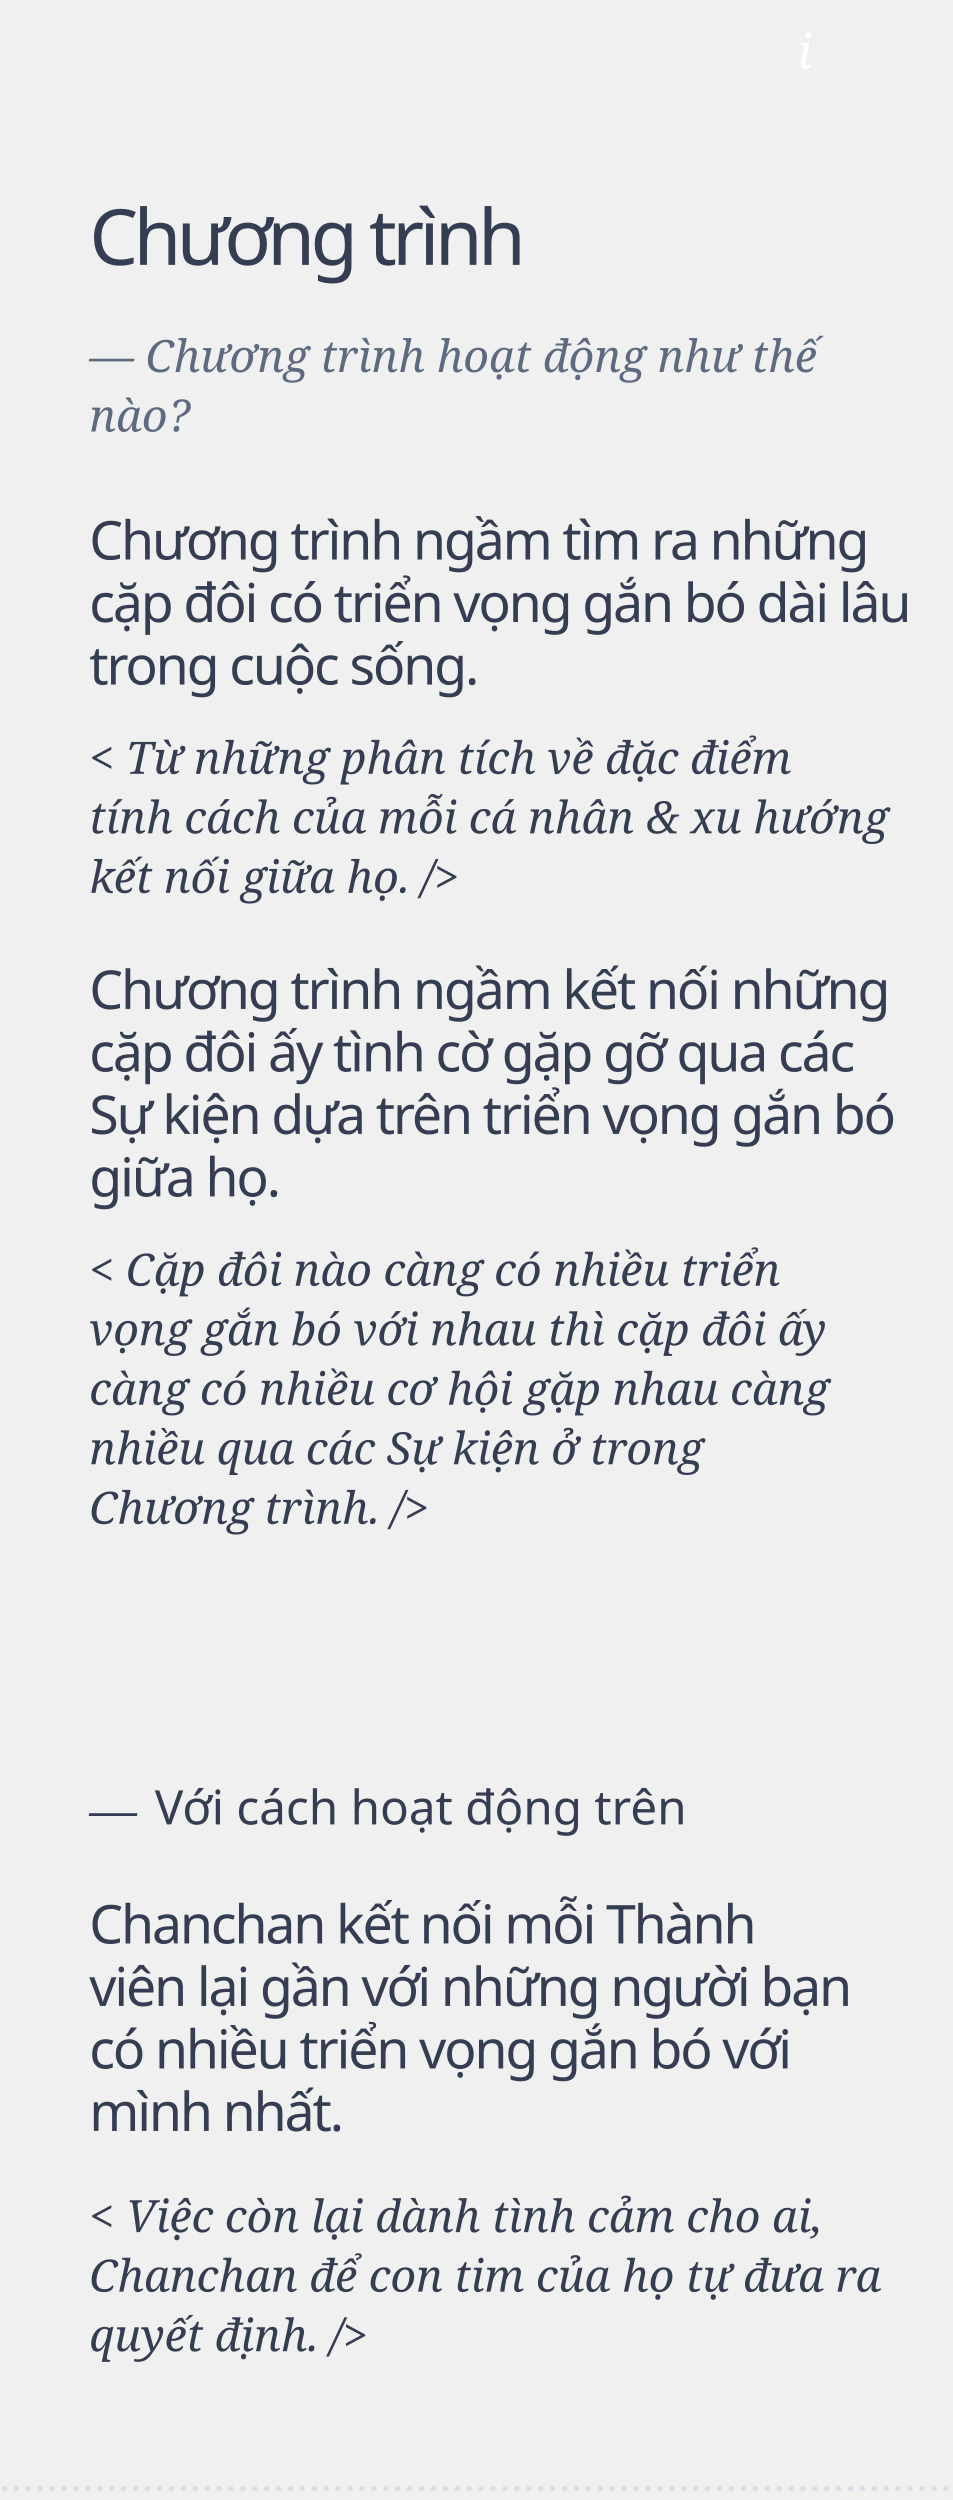
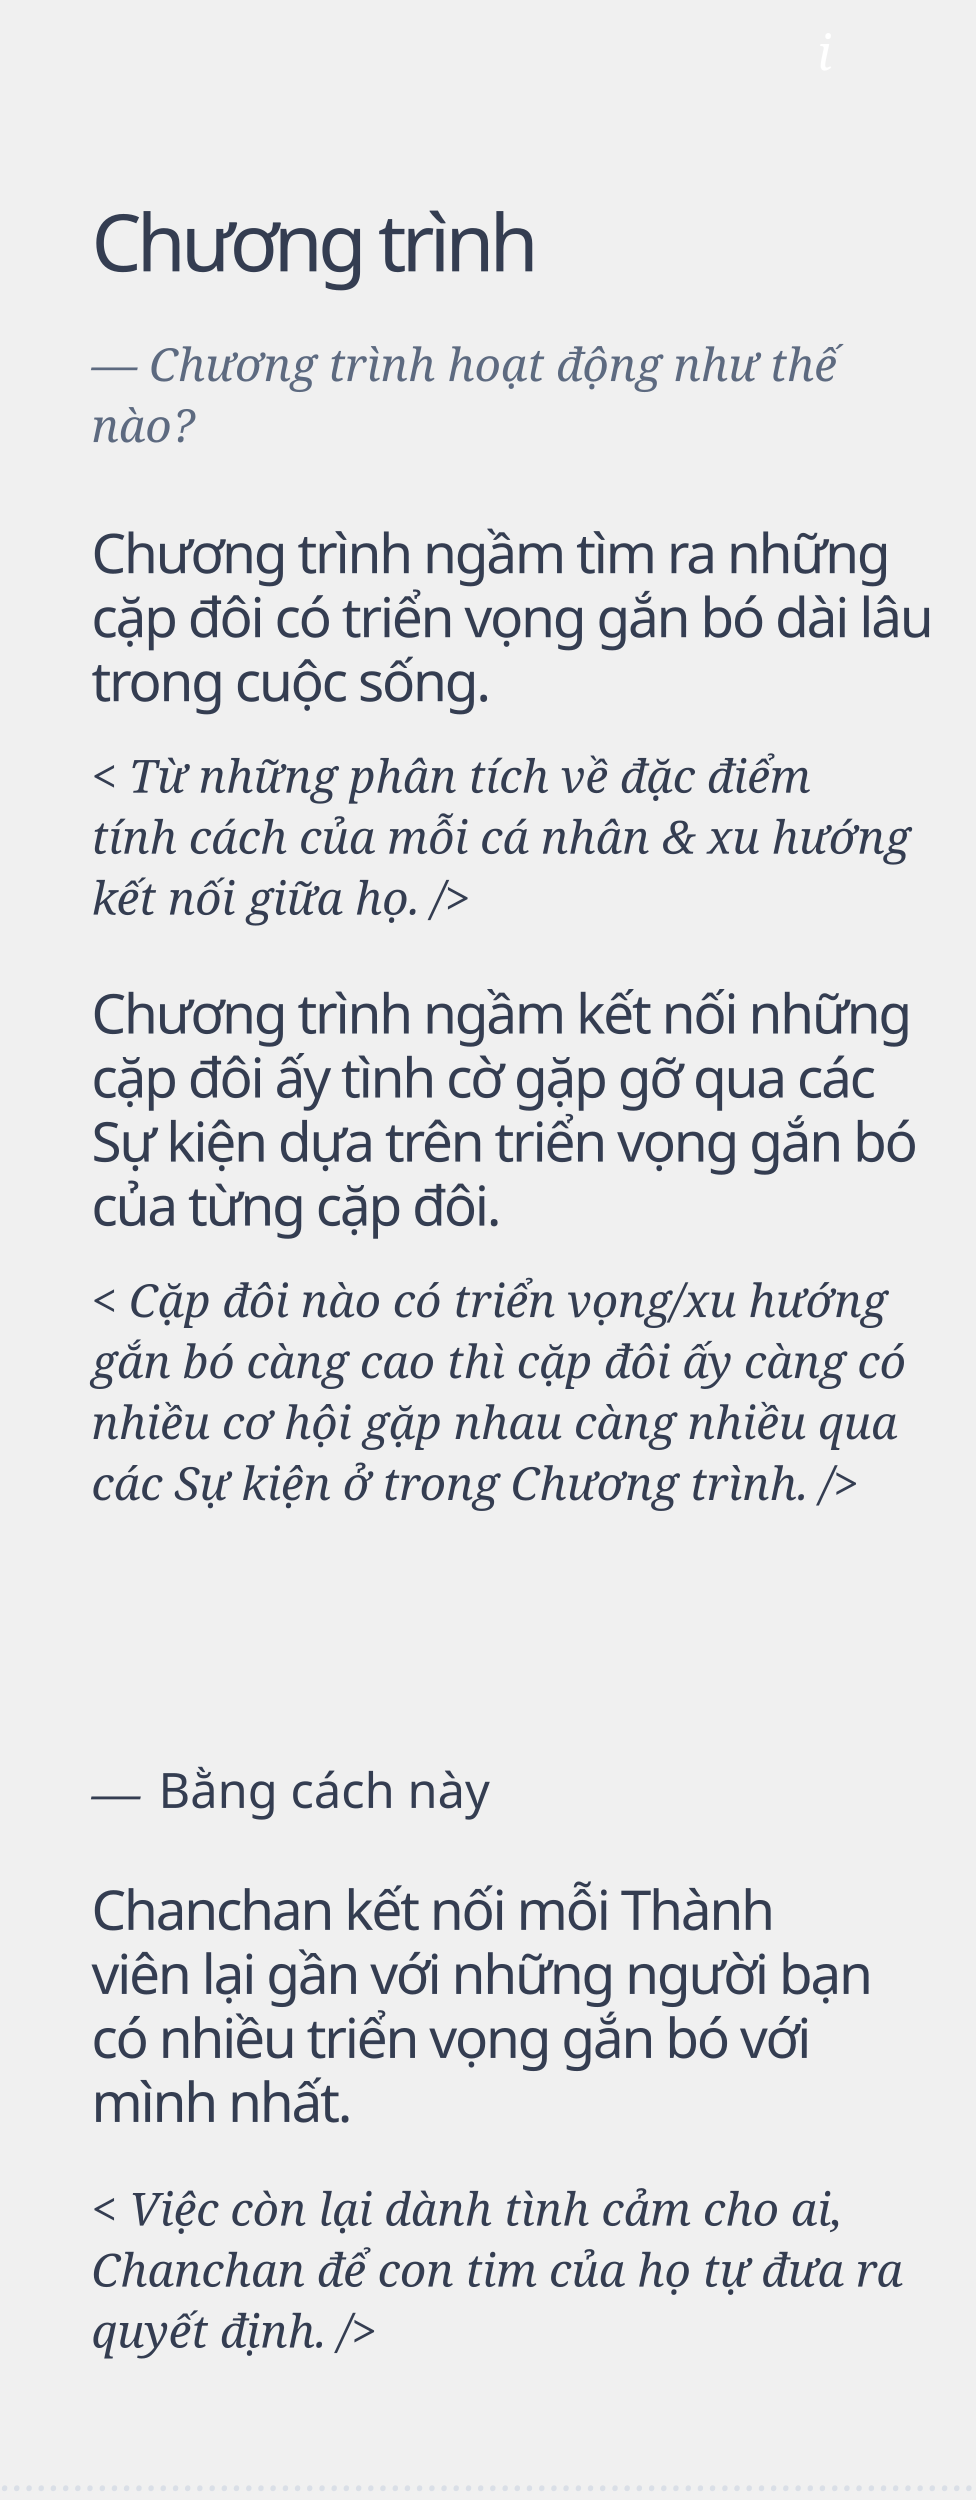
- <svg xmlns="http://www.w3.org/2000/svg" width="320px" height="840px" viewBox="0 0 320 840" version="1.1">
+ <svg xmlns="http://www.w3.org/2000/svg" width="320px" height="820px" viewBox="0 0 320 820" version="1.1">
  <g id="chuongtrinh" stroke="none" stroke-width="1" fill="none" fill-rule="evenodd">
    <text id="Chanchan-kết-nối-mỗi" font-family="SFCompactDisplay-Semibold, SF Compact Display" font-size="18" font-weight="500" letter-spacing="-0.72" fill="#343D51">
-       <tspan x="30" y="653">Chanchan kết nối mỗi Thành </tspan>
-       <tspan x="30" y="674">viên lại gần với những người bạn</tspan>
-       <tspan x="30" y="695">có nhiều triển vọng gắn bó với </tspan>
-       <tspan x="30" y="716">mình nhất.</tspan>
+       <tspan x="30" y="633">Chanchan kết nối mỗi Thành </tspan>
+       <tspan x="30" y="654">viên lại gần với những người bạn</tspan>
+       <tspan x="30" y="675">có nhiều triển vọng gắn bó với </tspan>
+       <tspan x="30" y="696">mình nhất.</tspan>
    </text>
    <text id="—" font-family="Georgia-Italic, Georgia" font-size="16" font-style="italic" font-weight="normal" fill="#343D51">
-       <tspan x="30" y="614">—</tspan>
+       <tspan x="30" y="594">—</tspan>
    </text>
-     <text id="Với-cách-hoạt-động-t" font-family="SFCompactDisplay-Regular, SF Compact Display" font-size="16" font-weight="normal" line-spacing="21" fill="#343D51">
-       <tspan x="52" y="613">Với cách hoạt động trên</tspan>
+     <text id="Bằng-cách-này" font-family="SFCompactDisplay-Regular, SF Compact Display" font-size="16" font-weight="normal" line-spacing="21" fill="#343D51">
+       <tspan x="52" y="593">Bằng cách này</tspan>
    </text>
    <text id="&lt;-Việc-còn-lại-dành" font-family="Georgia-Italic, Georgia" font-size="15" font-style="italic" font-weight="normal" line-spacing="20" fill="#343D51">
-       <tspan x="30" y="750">&lt; Việc còn lại dành tình cảm cho ai, </tspan>
-       <tspan x="30" y="770">Chanchan để con tim của họ tự đưa ra </tspan>
-       <tspan x="30" y="790">quyết định. /&gt;</tspan>
+       <tspan x="30" y="730">&lt; Việc còn lại dành tình cảm cho ai, </tspan>
+       <tspan x="30" y="750">Chanchan để con tim của họ tự đưa ra </tspan>
+       <tspan x="30" y="770">quyết định. /&gt;</tspan>
    </text>
    <text id="……………………………………………………" font-family="Georgia-Italic, Georgia" font-size="14" font-style="italic" font-weight="normal" fill="#DADFE7">
-       <tspan x="0" y="837">…………………………………………………………………………</tspan>
+       <tspan x="0" y="817">…………………………………………………………………………</tspan>
    </text>
-     <text id="&lt;-Cặp-đôi-nào-càng-c" font-family="Georgia-Italic, Georgia" font-size="15" font-style="italic" font-weight="normal" line-spacing="20" fill="#343D51">
-       <tspan x="30" y="432">&lt; Cặp đôi nào càng có nhiều triển </tspan>
-       <tspan x="30" y="452">vọng gắn bó với nhau thì cặp đôi ấy </tspan>
-       <tspan x="30" y="472">càng có nhiều cơ hội gặp nhau càng </tspan>
-       <tspan x="30" y="492">nhiều qua các Sự kiện ở trong </tspan>
-       <tspan x="30" y="512">Chương trình. /&gt;</tspan>
+     <text id="&lt;-Cặp-đôi-nào-có-tri" font-family="Georgia-Italic, Georgia" font-size="15" font-style="italic" font-weight="normal" line-spacing="20" fill="#343D51">
+       <tspan x="30" y="432">&lt; Cặp đôi nào có triển vọng/xu hướng </tspan>
+       <tspan x="30" y="452">gắn bó càng cao thì cặp đôi ấy càng có </tspan>
+       <tspan x="30" y="472">nhiều cơ hội gặp nhau càng nhiều qua </tspan>
+       <tspan x="30" y="492">các Sự kiện ở trong Chương trình. /&gt;</tspan>
    </text>
    <text id="Chương-trình-ngầm-tì" font-family="SFCompactDisplay-Semibold, SF Compact Display" font-size="18" font-weight="500" letter-spacing="-0.72" fill="#343D51">
      <tspan x="30" y="188">Chương trình ngầm tìm ra những </tspan>
      <tspan x="30" y="209">cặp đôi có triển vọng gắn bó dài lâu </tspan>
      <tspan x="30" y="230">trong cuộc sống.</tspan>
    </text>
    <text id="&lt;-Từ-những-phân-tích" font-family="Georgia-Italic, Georgia" font-size="15" font-style="italic" font-weight="normal" line-spacing="20" fill="#343D51">
      <tspan x="30" y="260">&lt; Từ những phân tích về đặc điểm </tspan>
      <tspan x="30" y="280">tính cách của mỗi cá nhân &amp; xu hướng </tspan>
      <tspan x="30" y="300">kết nối giữa họ. /&gt;</tspan>
    </text>
    <text id="Chương-trình" font-family="SFCompactDisplay-Semibold, SF Compact Display" font-size="26" font-weight="500" letter-spacing="-1.56" fill="#343D51">
      <tspan x="30" y="89">Chương trình</tspan>
    </text>
    <text id="—-Chương-trình-hoạt" font-family="Georgia-Italic, Georgia" font-size="15" font-style="italic" font-weight="normal" line-spacing="20" fill="#5D6A80">
      <tspan x="30" y="125">— Chương trình hoạt động như thế </tspan>
      <tspan x="30" y="145">nào?</tspan>
    </text>
    <text id="Chương-trình-ngầm-kế" font-family="SFCompactDisplay-Semibold, SF Compact Display" font-size="18" font-weight="500" letter-spacing="-0.72" fill="#343D51">
      <tspan x="30" y="339">Chương trình ngầm kết nối những </tspan>
      <tspan x="30" y="360">cặp đôi ấy tình cờ gặp gỡ qua các </tspan>
      <tspan x="30" y="381">Sự kiện dựa trên triển vọng gắn bó </tspan>
-       <tspan x="30" y="402">giữa họ.</tspan>
+       <tspan x="30" y="402">của từng cặp đôi.</tspan>
    </text>
    <text id="i" font-family="Georgia-Italic, Georgia" font-size="16" font-style="italic" font-weight="normal" fill="#FFFFFF">
      <tspan x="268" y="23">i</tspan>
    </text>
  </g>
</svg>
